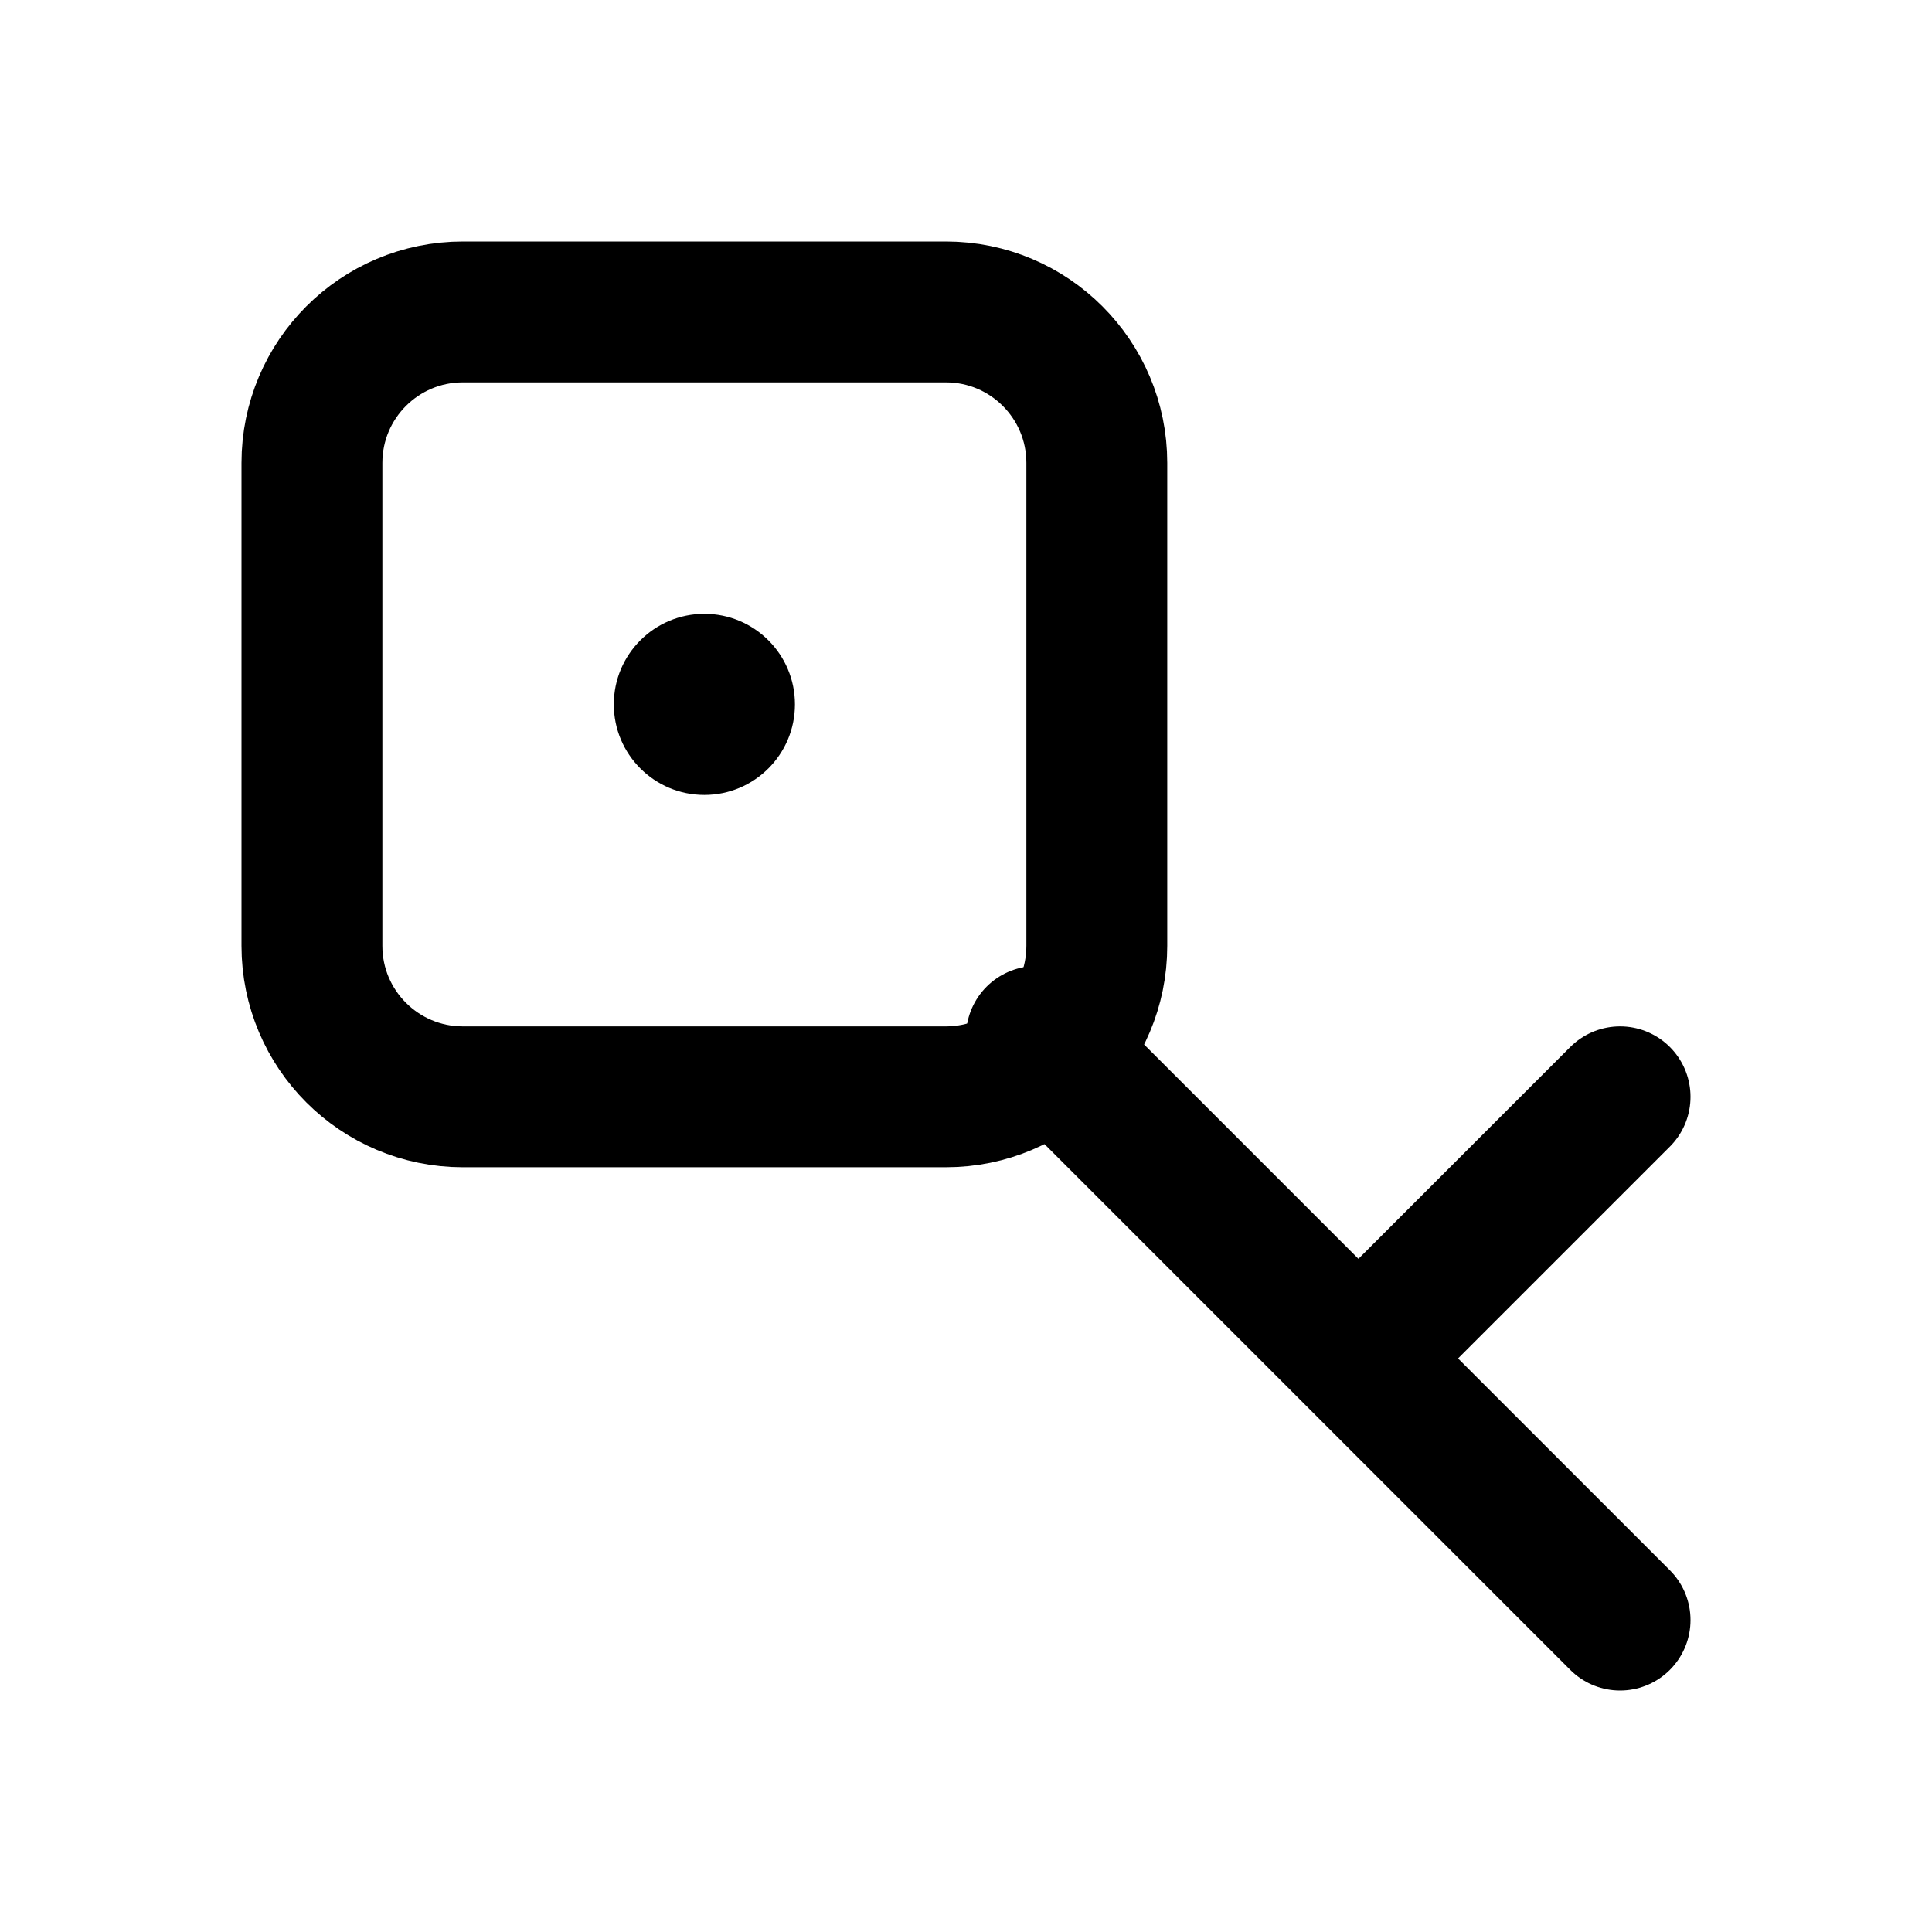
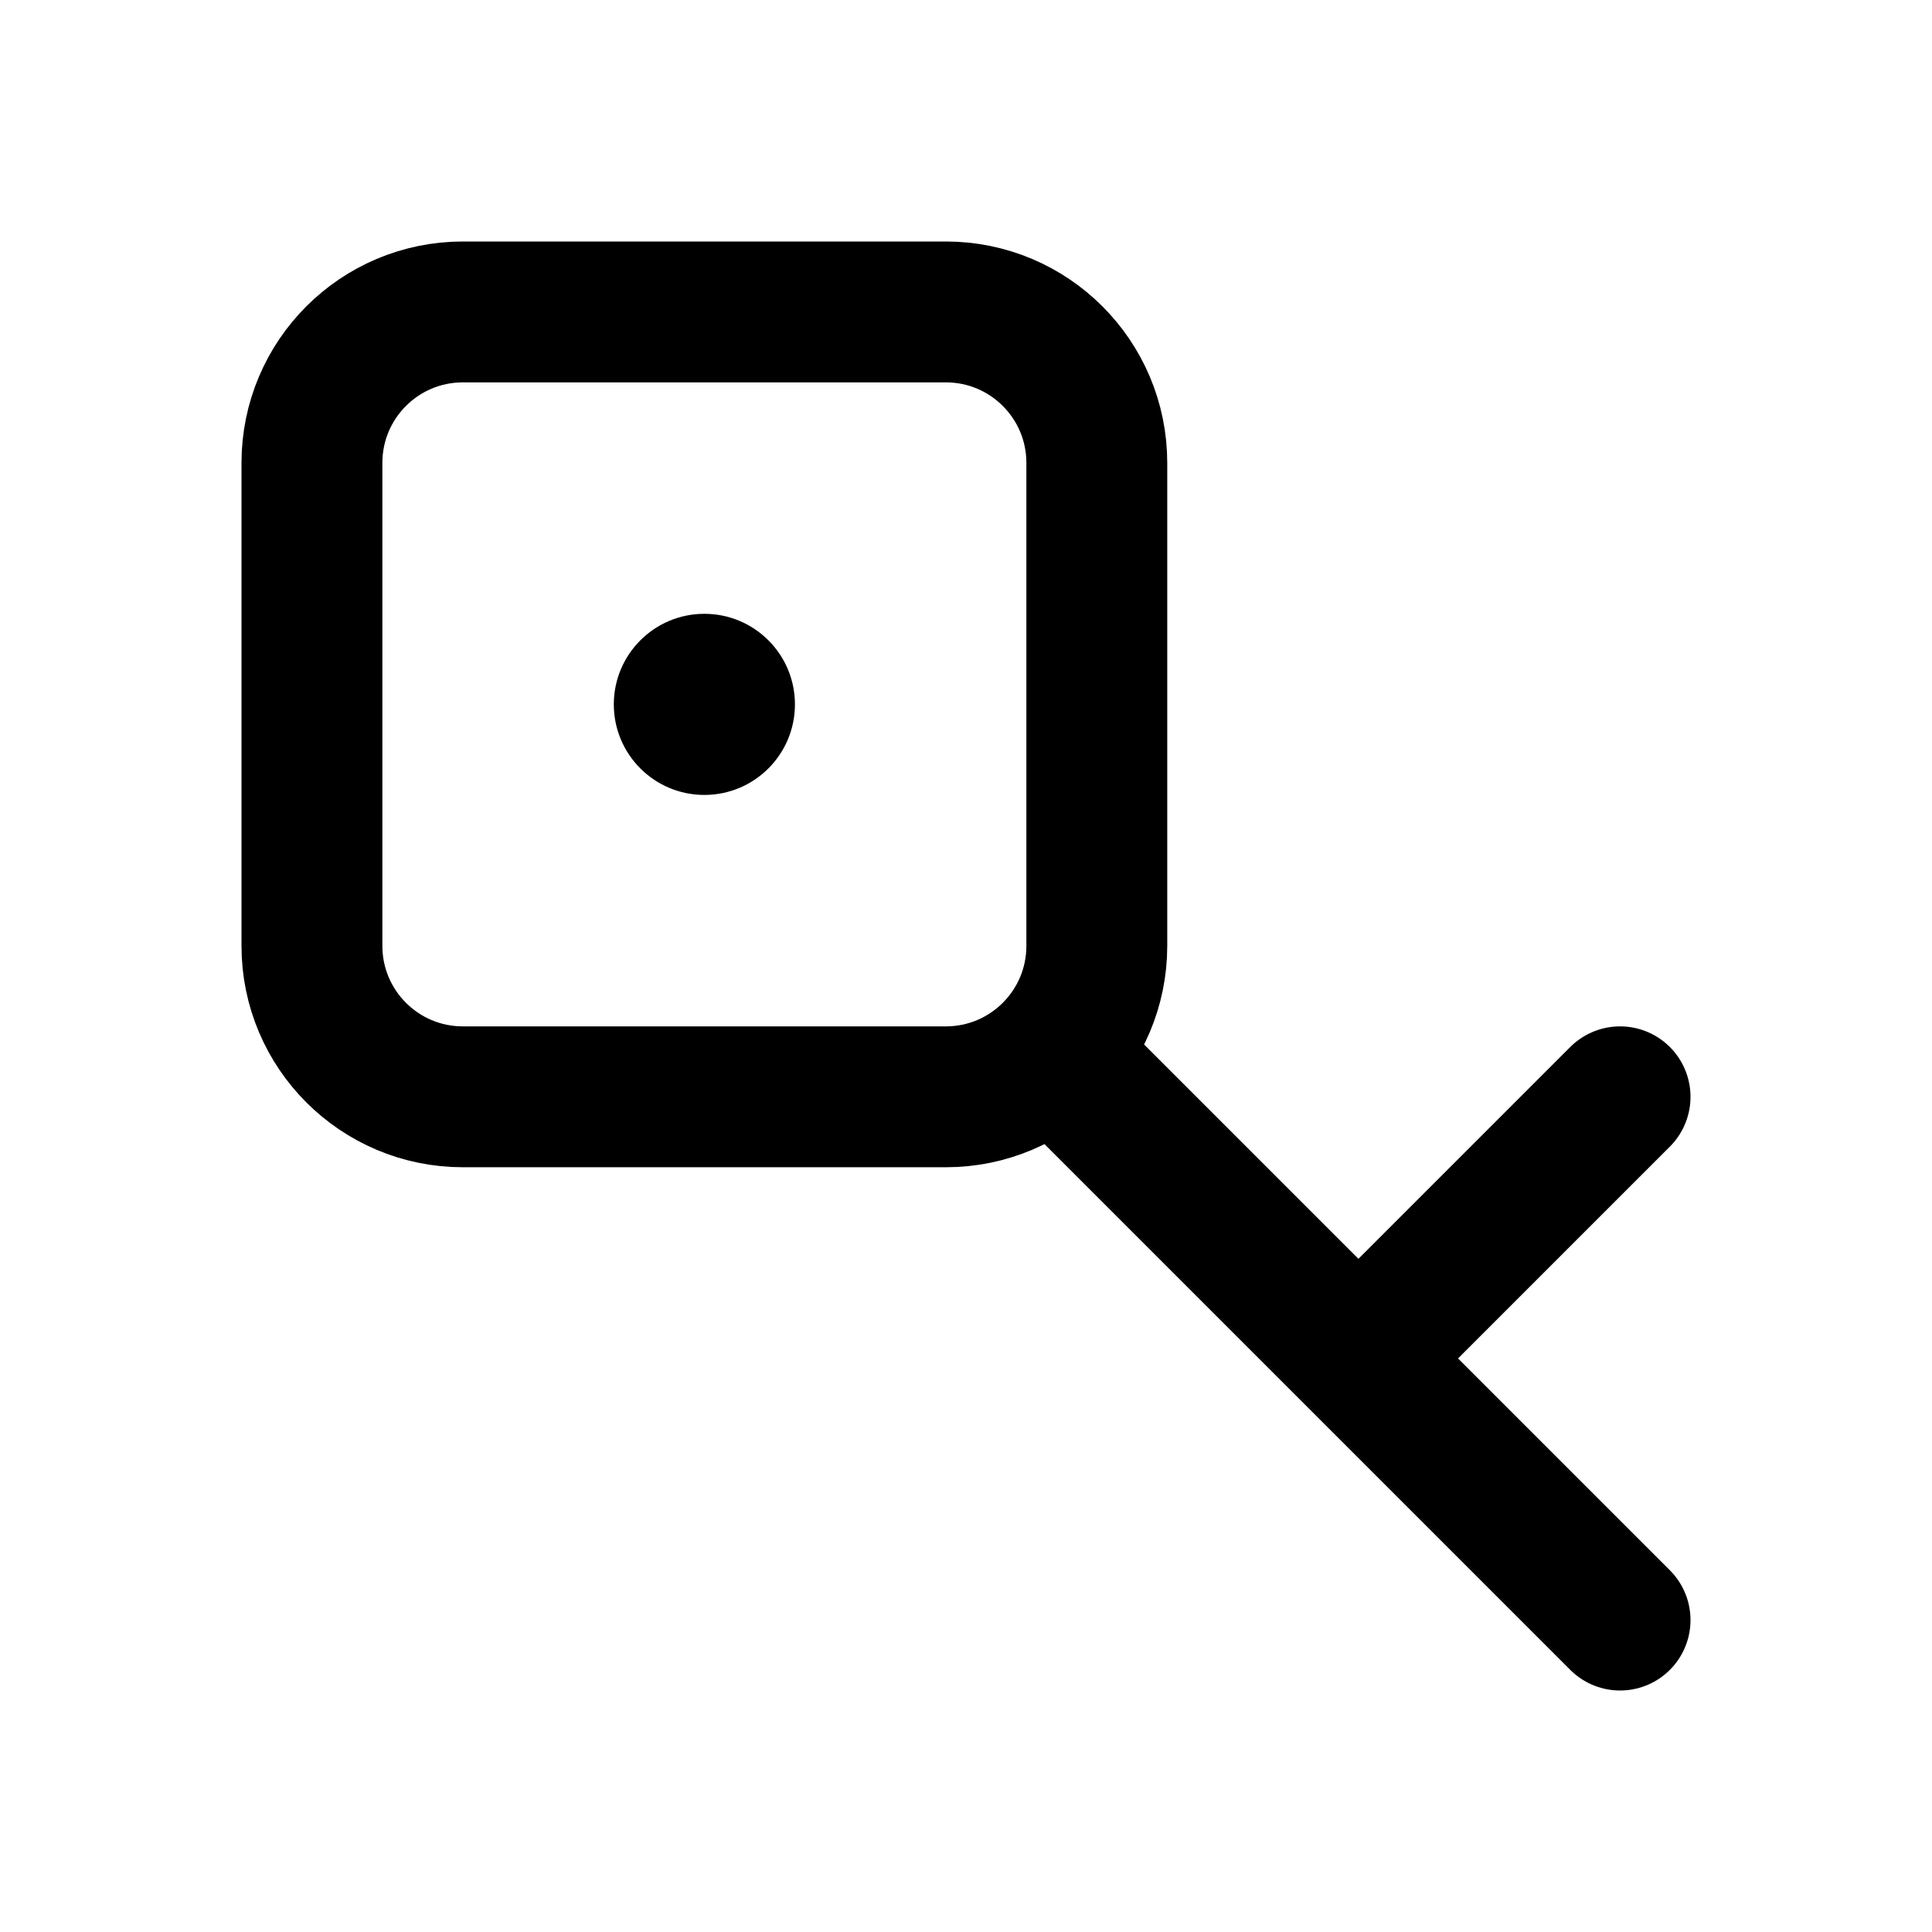
<svg xmlns="http://www.w3.org/2000/svg" width="24" height="24" viewBox="0 0 24 24" fill="none" stroke="currentColor" stroke-width="1.75" stroke-linecap="round" stroke-linejoin="round" aria-hidden="true" focusable="false">
  <rect x="3.875" y="3.875" width="9.75" height="9.75" rx="1.875" />
  <circle cx="8.75" cy="8.75" r="1.125" fill="currentColor" stroke="none" />
-   <path d="M12.875 12.875L20.125 20.125M16.875 16.875L20.125 13.625" />
+   <path d="M13.125 13.125L20.125 20.125M16.875 16.875L20.125 13.625" />
</svg>
